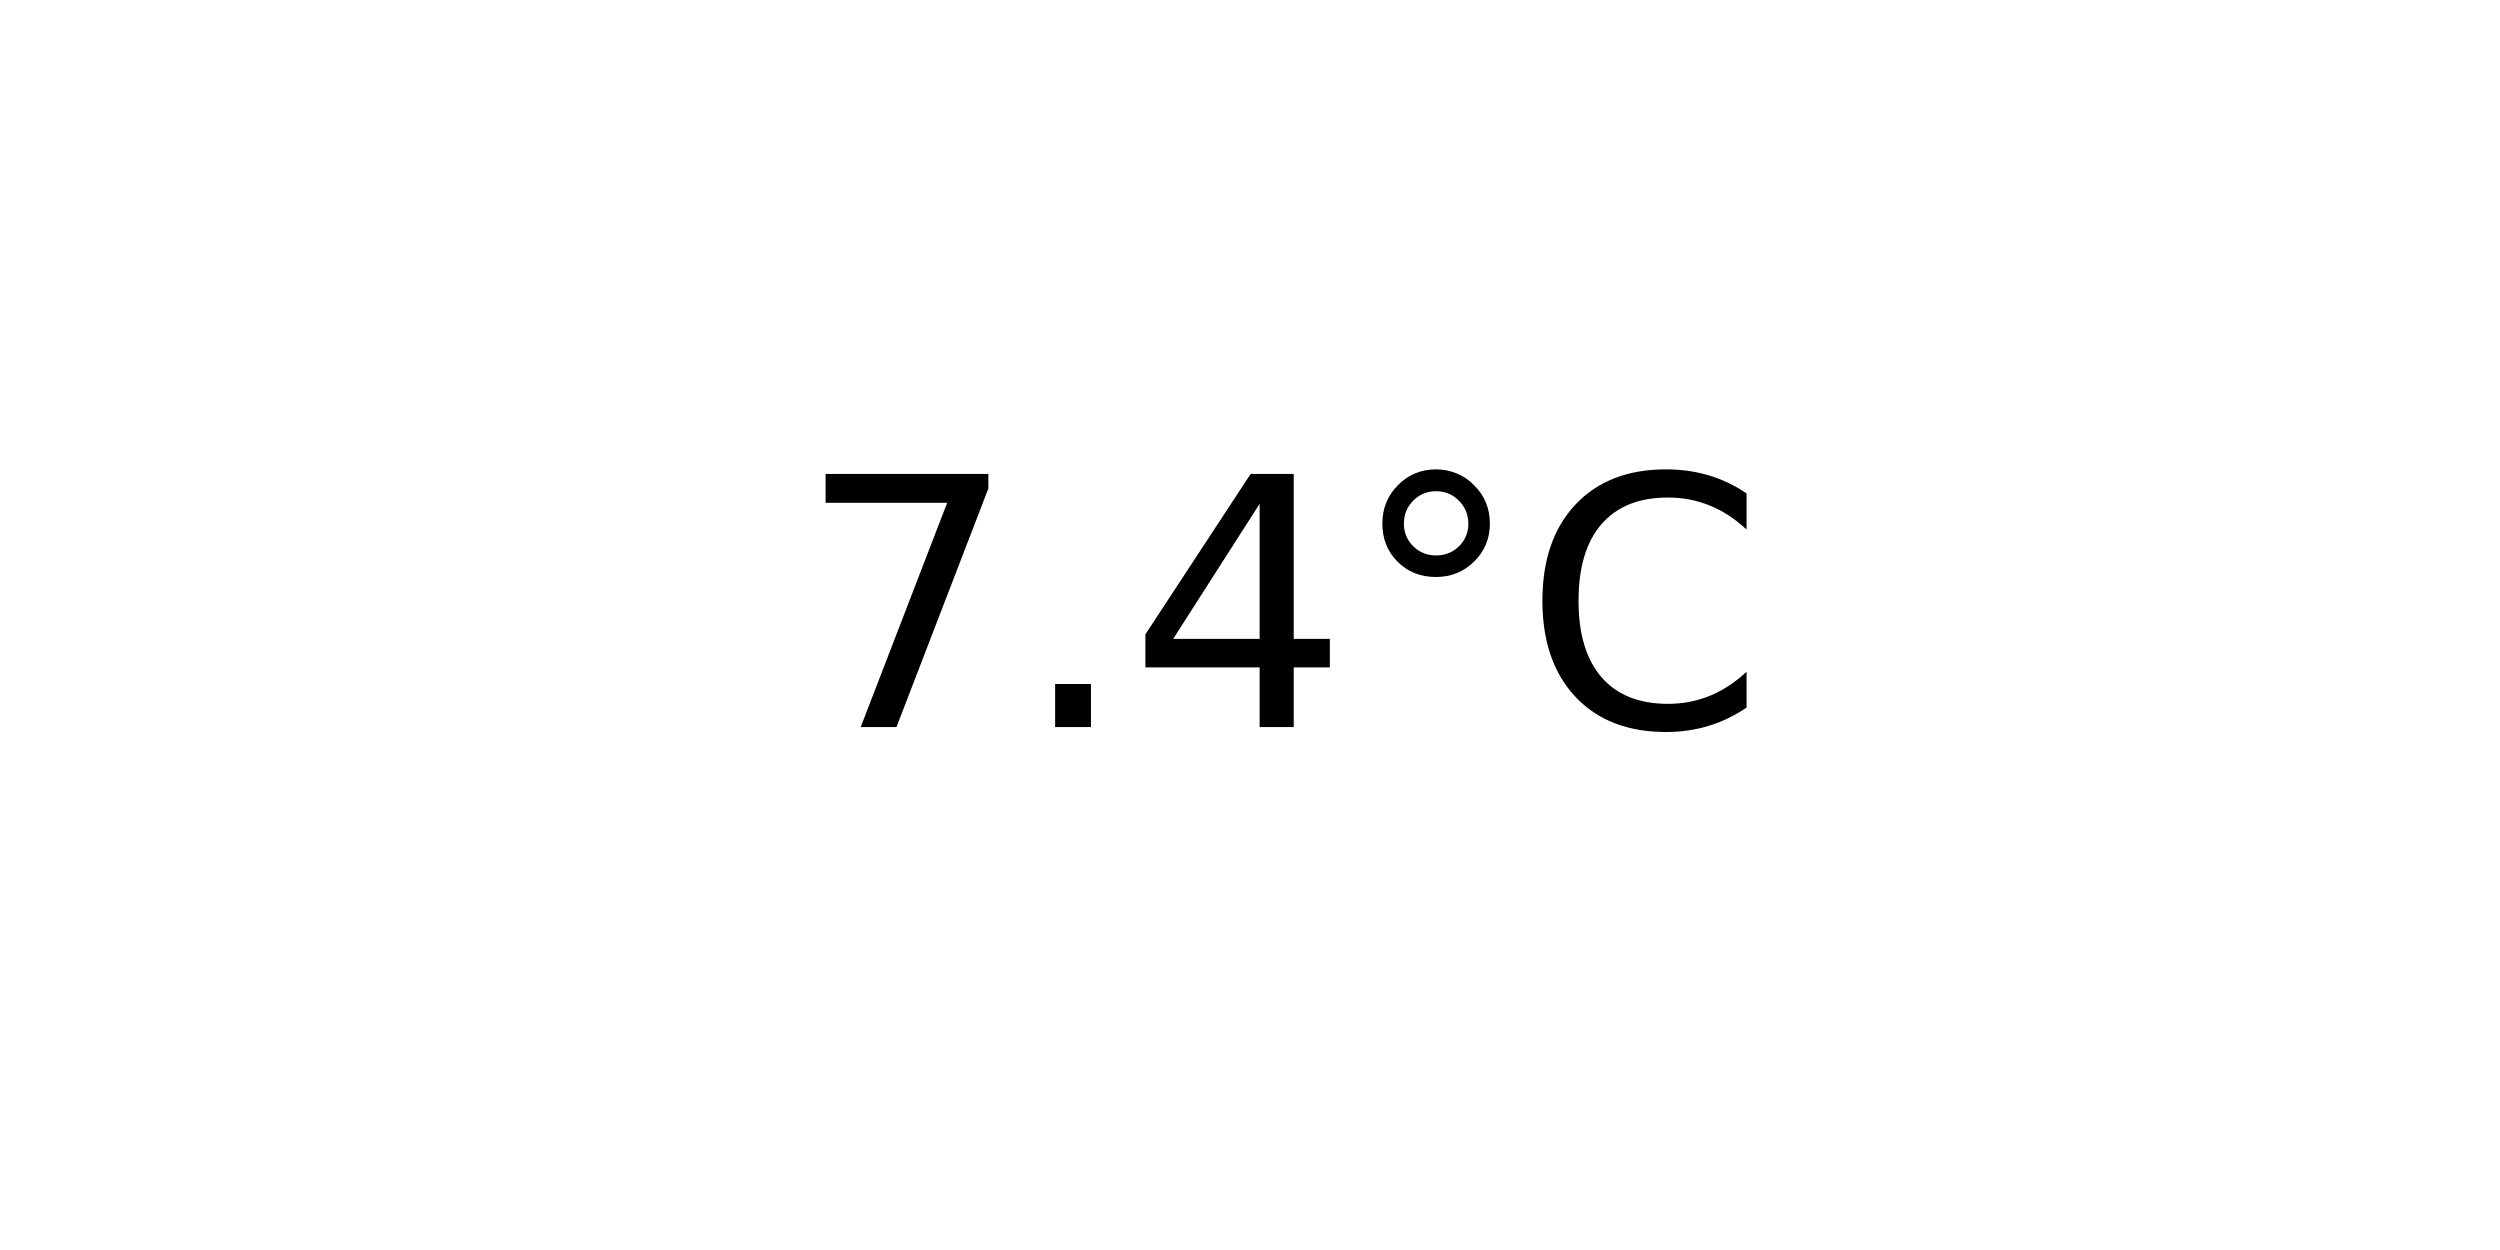
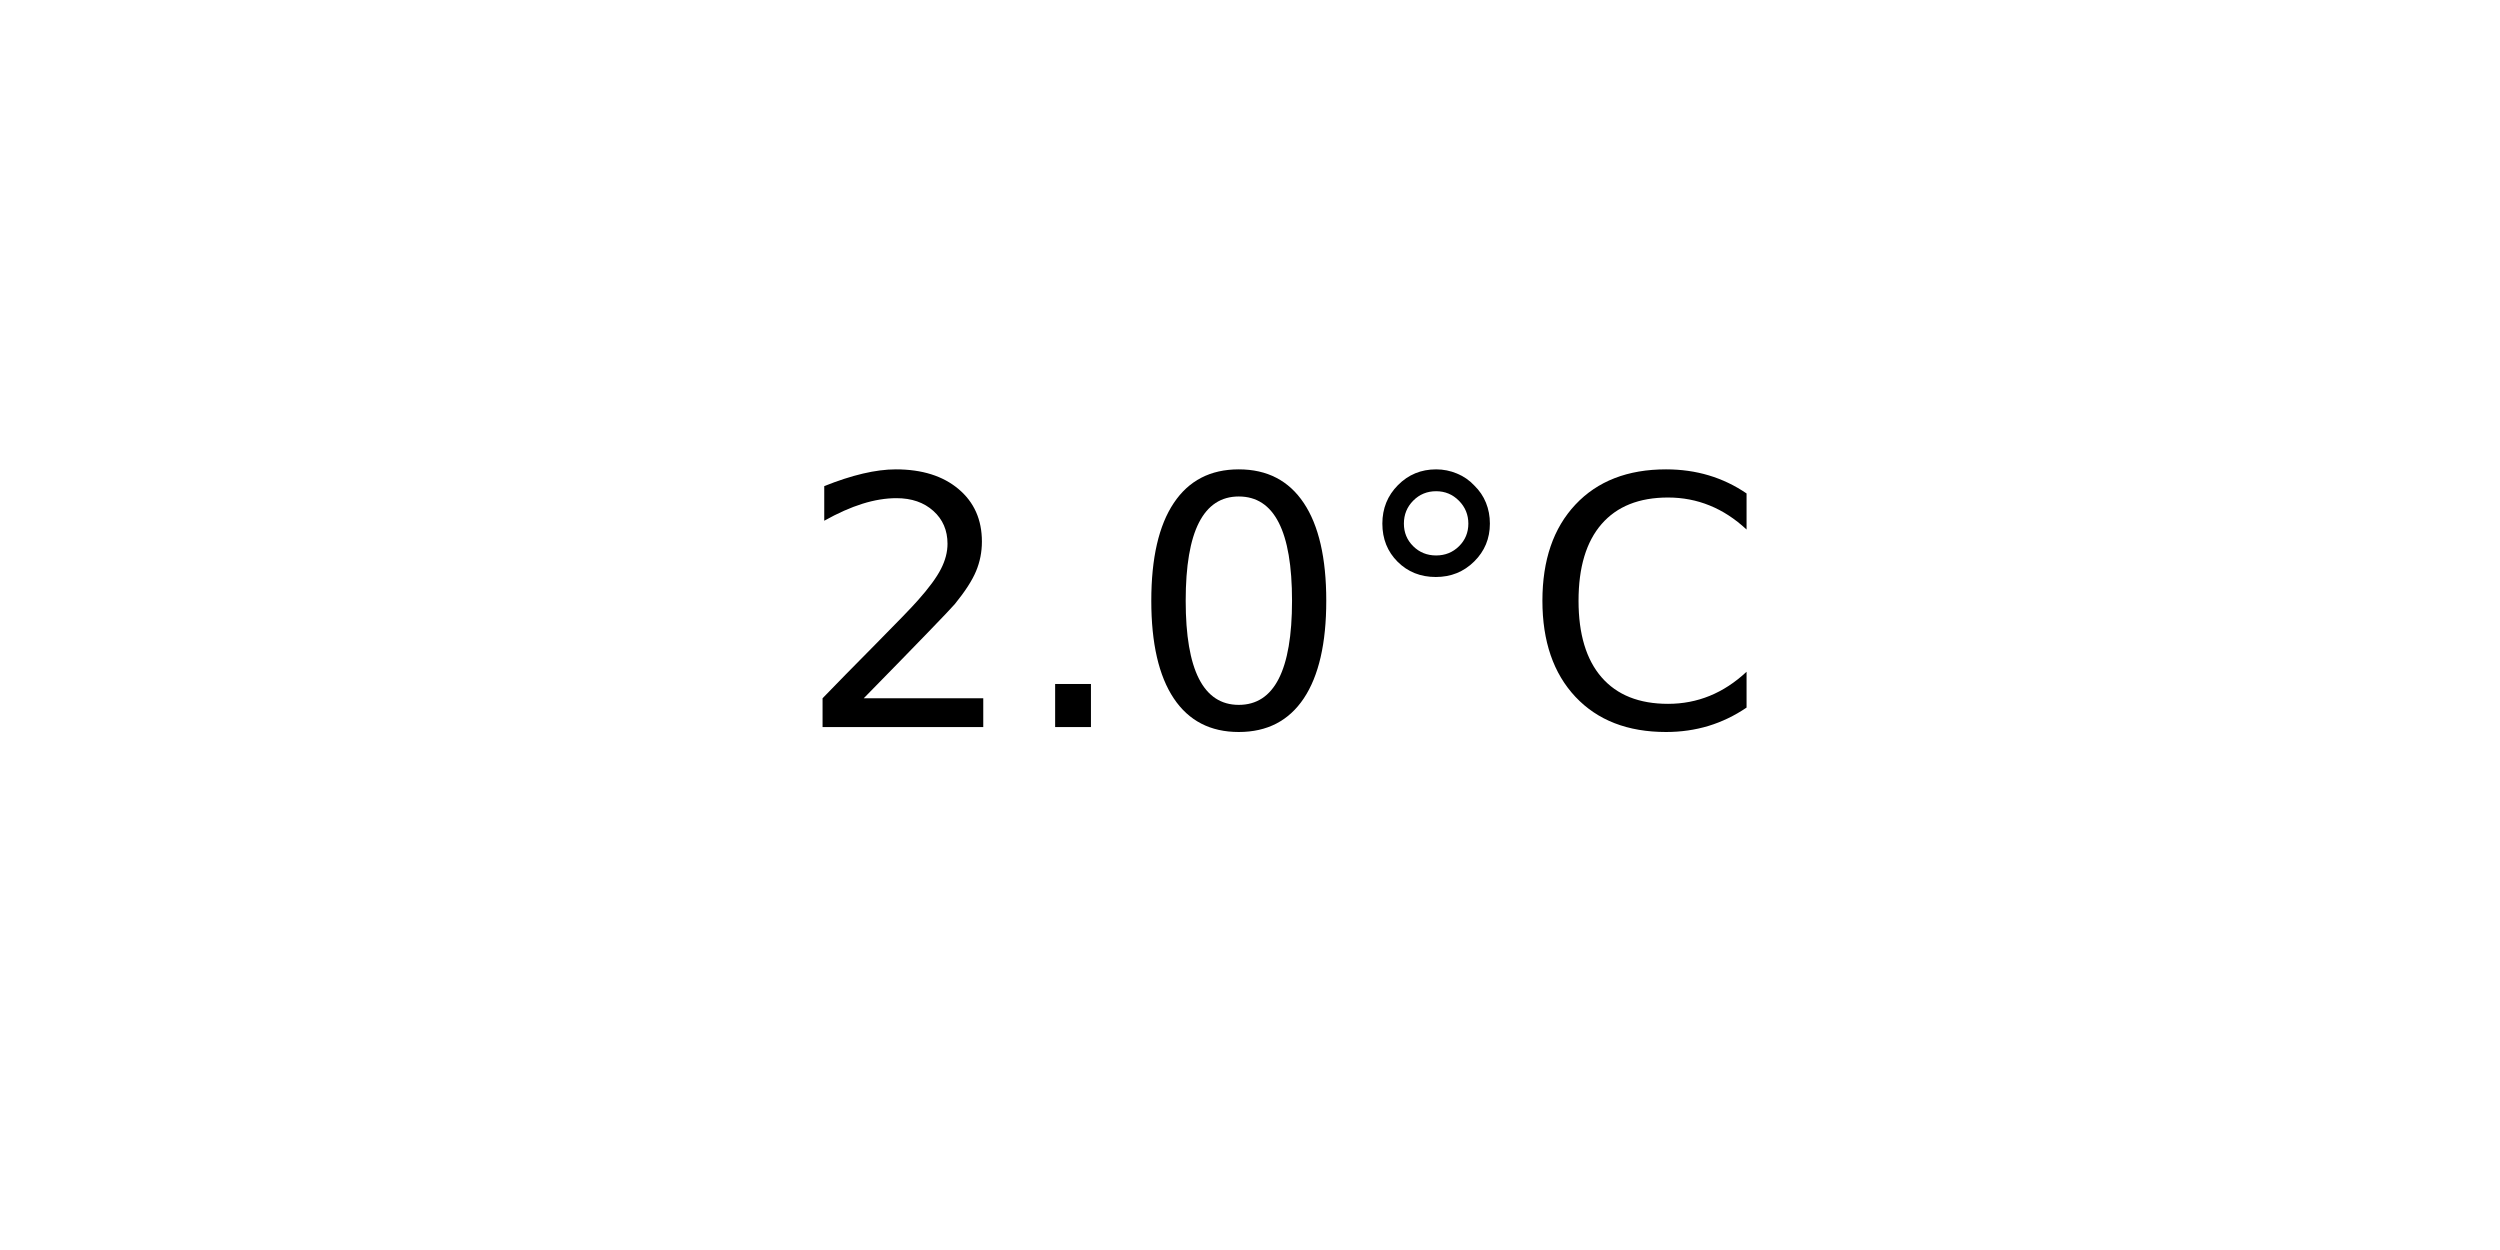
<svg xmlns="http://www.w3.org/2000/svg" xmlns:xlink="http://www.w3.org/1999/xlink" width="72pt" height="36pt" viewBox="0 0 72 36" version="1.1">
  <defs>
    <style type="text/css">*{stroke-linejoin: round; stroke-linecap: butt}</style>
  </defs>
  <g id="figure_1">
    <g id="axes_1">
      <g id="text_1">
        <g transform="translate(22.95703 20.93937) scale(0.1 -0.1)">
          <defs>
-             <path id="DejaVuSans-37" d="M 525 4666  L 3525 4666  L 3525 4397  L 1831 0  L 1172 0  L 2766 4134  L 525 4134  L 525 4666  z " transform="scale(0.015625)" />
+             <path id="DejaVuSans-32" d="M 1228 531  L 3431 531  L 3431 0  L 469 0  L 469 531  Q 828 903 1448 1529  Q 2069 2156 2228 2338  Q 2531 2678 2651 2914  Q 2772 3150 2772 3378  Q 2772 3750 2511 3984  Q 2250 4219 1831 4219  Q 1534 4219 1204 4116  Q 875 4013 500 3803  L 500 4441  Q 881 4594 1212 4672  Q 1544 4750 1819 4750  Q 2544 4750 2975 4387  Q 3406 4025 3406 3419  Q 3406 3131 3298 2873  Q 3191 2616 2906 2266  Q 2828 2175 2409 1742  Q 1991 1309 1228 531  z " transform="scale(0.015625)" />
            <path id="DejaVuSans-2e" d="M 684 794  L 1344 794  L 1344 0  L 684 0  L 684 794  z " transform="scale(0.015625)" />
-             <path id="DejaVuSans-34" d="M 2419 4116  L 825 1625  L 2419 1625  L 2419 4116  z M 2253 4666  L 3047 4666  L 3047 1625  L 3713 1625  L 3713 1100  L 3047 1100  L 3047 0  L 2419 0  L 2419 1100  L 313 1100  L 313 1709  L 2253 4666  z " transform="scale(0.015625)" />
+             <path id="DejaVuSans-30" d="M 2034 4250  Q 1547 4250 1301 3770  Q 1056 3291 1056 2328  Q 1056 1369 1301 889  Q 1547 409 2034 409  Q 2525 409 2770 889  Q 3016 1369 3016 2328  Q 3016 3291 2770 3770  Q 2525 4250 2034 4250  z M 2034 4750  Q 2819 4750 3233 4129  Q 3647 3509 3647 2328  Q 3647 1150 3233 529  Q 2819 -91 2034 -91  Q 1250 -91 836 529  Q 422 1150 422 2328  Q 422 3509 836 4129  Q 1250 4750 2034 4750  z " transform="scale(0.015625)" />
            <path id="DejaVuSans-b0" d="M 1600 4347  Q 1350 4347 1178 4173  Q 1006 4000 1006 3750  Q 1006 3503 1178 3333  Q 1350 3163 1600 3163  Q 1850 3163 2022 3333  Q 2194 3503 2194 3750  Q 2194 3997 2020 4172  Q 1847 4347 1600 4347  z M 1600 4750  Q 1800 4750 1984 4673  Q 2169 4597 2303 4453  Q 2447 4313 2519 4134  Q 2591 3956 2591 3750  Q 2591 3338 2302 3052  Q 2013 2766 1594 2766  Q 1172 2766 890 3047  Q 609 3328 609 3750  Q 609 4169 896 4459  Q 1184 4750 1600 4750  z " transform="scale(0.015625)" />
            <path id="DejaVuSans-43" d="M 4122 4306  L 4122 3641  Q 3803 3938 3442 4084  Q 3081 4231 2675 4231  Q 1875 4231 1450 3742  Q 1025 3253 1025 2328  Q 1025 1406 1450 917  Q 1875 428 2675 428  Q 3081 428 3442 575  Q 3803 722 4122 1019  L 4122 359  Q 3791 134 3420 21  Q 3050 -91 2638 -91  Q 1578 -91 968 557  Q 359 1206 359 2328  Q 359 3453 968 4101  Q 1578 4750 2638 4750  Q 3056 4750 3426 4639  Q 3797 4528 4122 4306  z " transform="scale(0.015625)" />
          </defs>
-           <use xlink:href="#DejaVuSans-37" />
+           <use xlink:href="#DejaVuSans-32" />
          <use xlink:href="#DejaVuSans-2e" x="63.623" />
-           <use xlink:href="#DejaVuSans-34" x="95.41" />
+           <use xlink:href="#DejaVuSans-30" x="95.41" />
          <use xlink:href="#DejaVuSans-b0" x="159.033" />
          <use xlink:href="#DejaVuSans-43" x="209.033" />
        </g>
      </g>
    </g>
  </g>
</svg>
